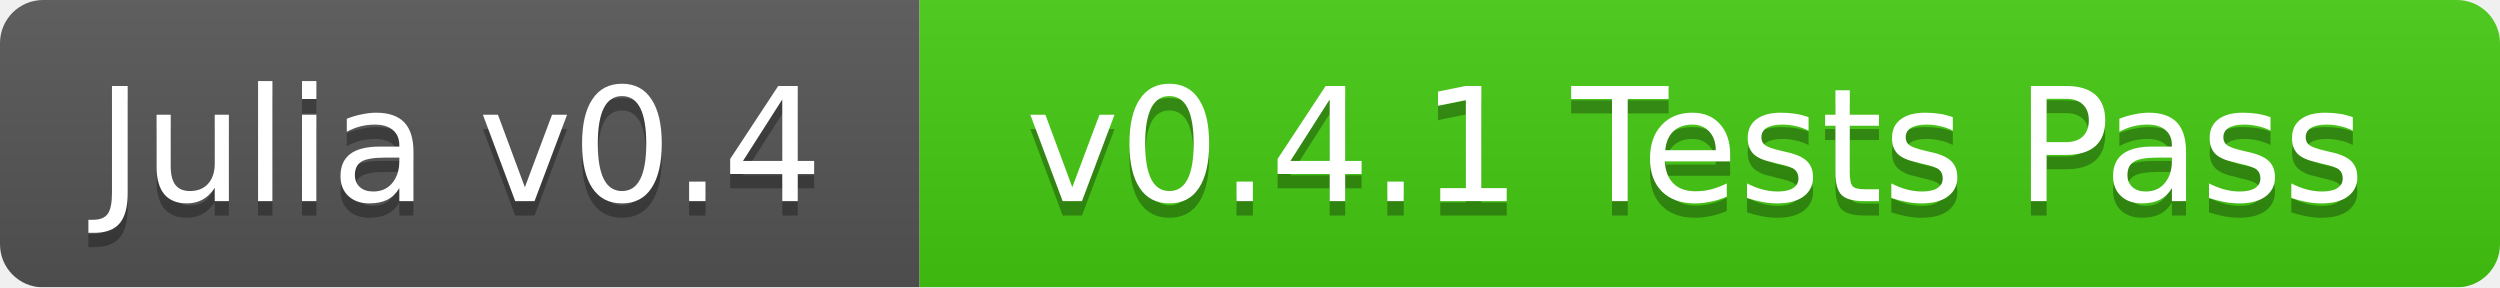
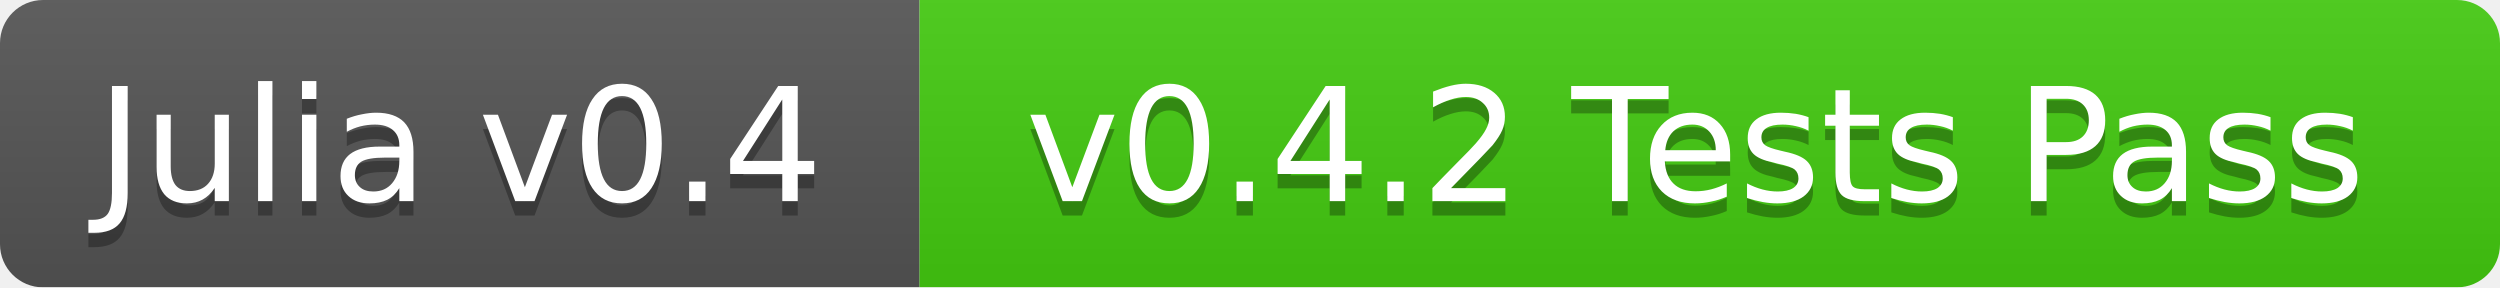
<svg xmlns="http://www.w3.org/2000/svg" width="174" height="20">
  <linearGradient id="b" x2="0" y2="100%">
    <stop offset="0" stop-color="#bbb" stop-opacity=".1" />
    <stop offset="1" stop-opacity=".1" />
  </linearGradient>
  <mask id="a">
    <rect width="174" height="20" rx="3" fill="#fff" />
  </mask>
  <g mask="url(#a)">
    <path fill="#555" d="M0 0h64v20H0z" />
    <path fill="#4c1" d="M64 0h110v20H64z" />
    <path fill="url(#b)" d="M0 0h174v20H0z" />
  </g>
  <g fill="#fff" text-anchor="middle" font-family="DejaVu Sans,Verdana,Geneva,sans-serif" font-size="11">
    <text x="32" y="15" fill="#010101" fill-opacity=".3">Julia v0.4</text>
    <text x="32" y="14">Julia v0.4</text>
-     <text x="118" y="15" fill="#010101" fill-opacity=".3">v0.4.1 Tests Pass</text>
-     <text x="118" y="14">v0.4.1 Tests Pass</text>
+     <text x="118" y="15" fill="#010101" fill-opacity=".3">v0.4.2 Tests Pass</text>
+     <text x="118" y="14">v0.4.2 Tests Pass</text>
  </g>
</svg>
